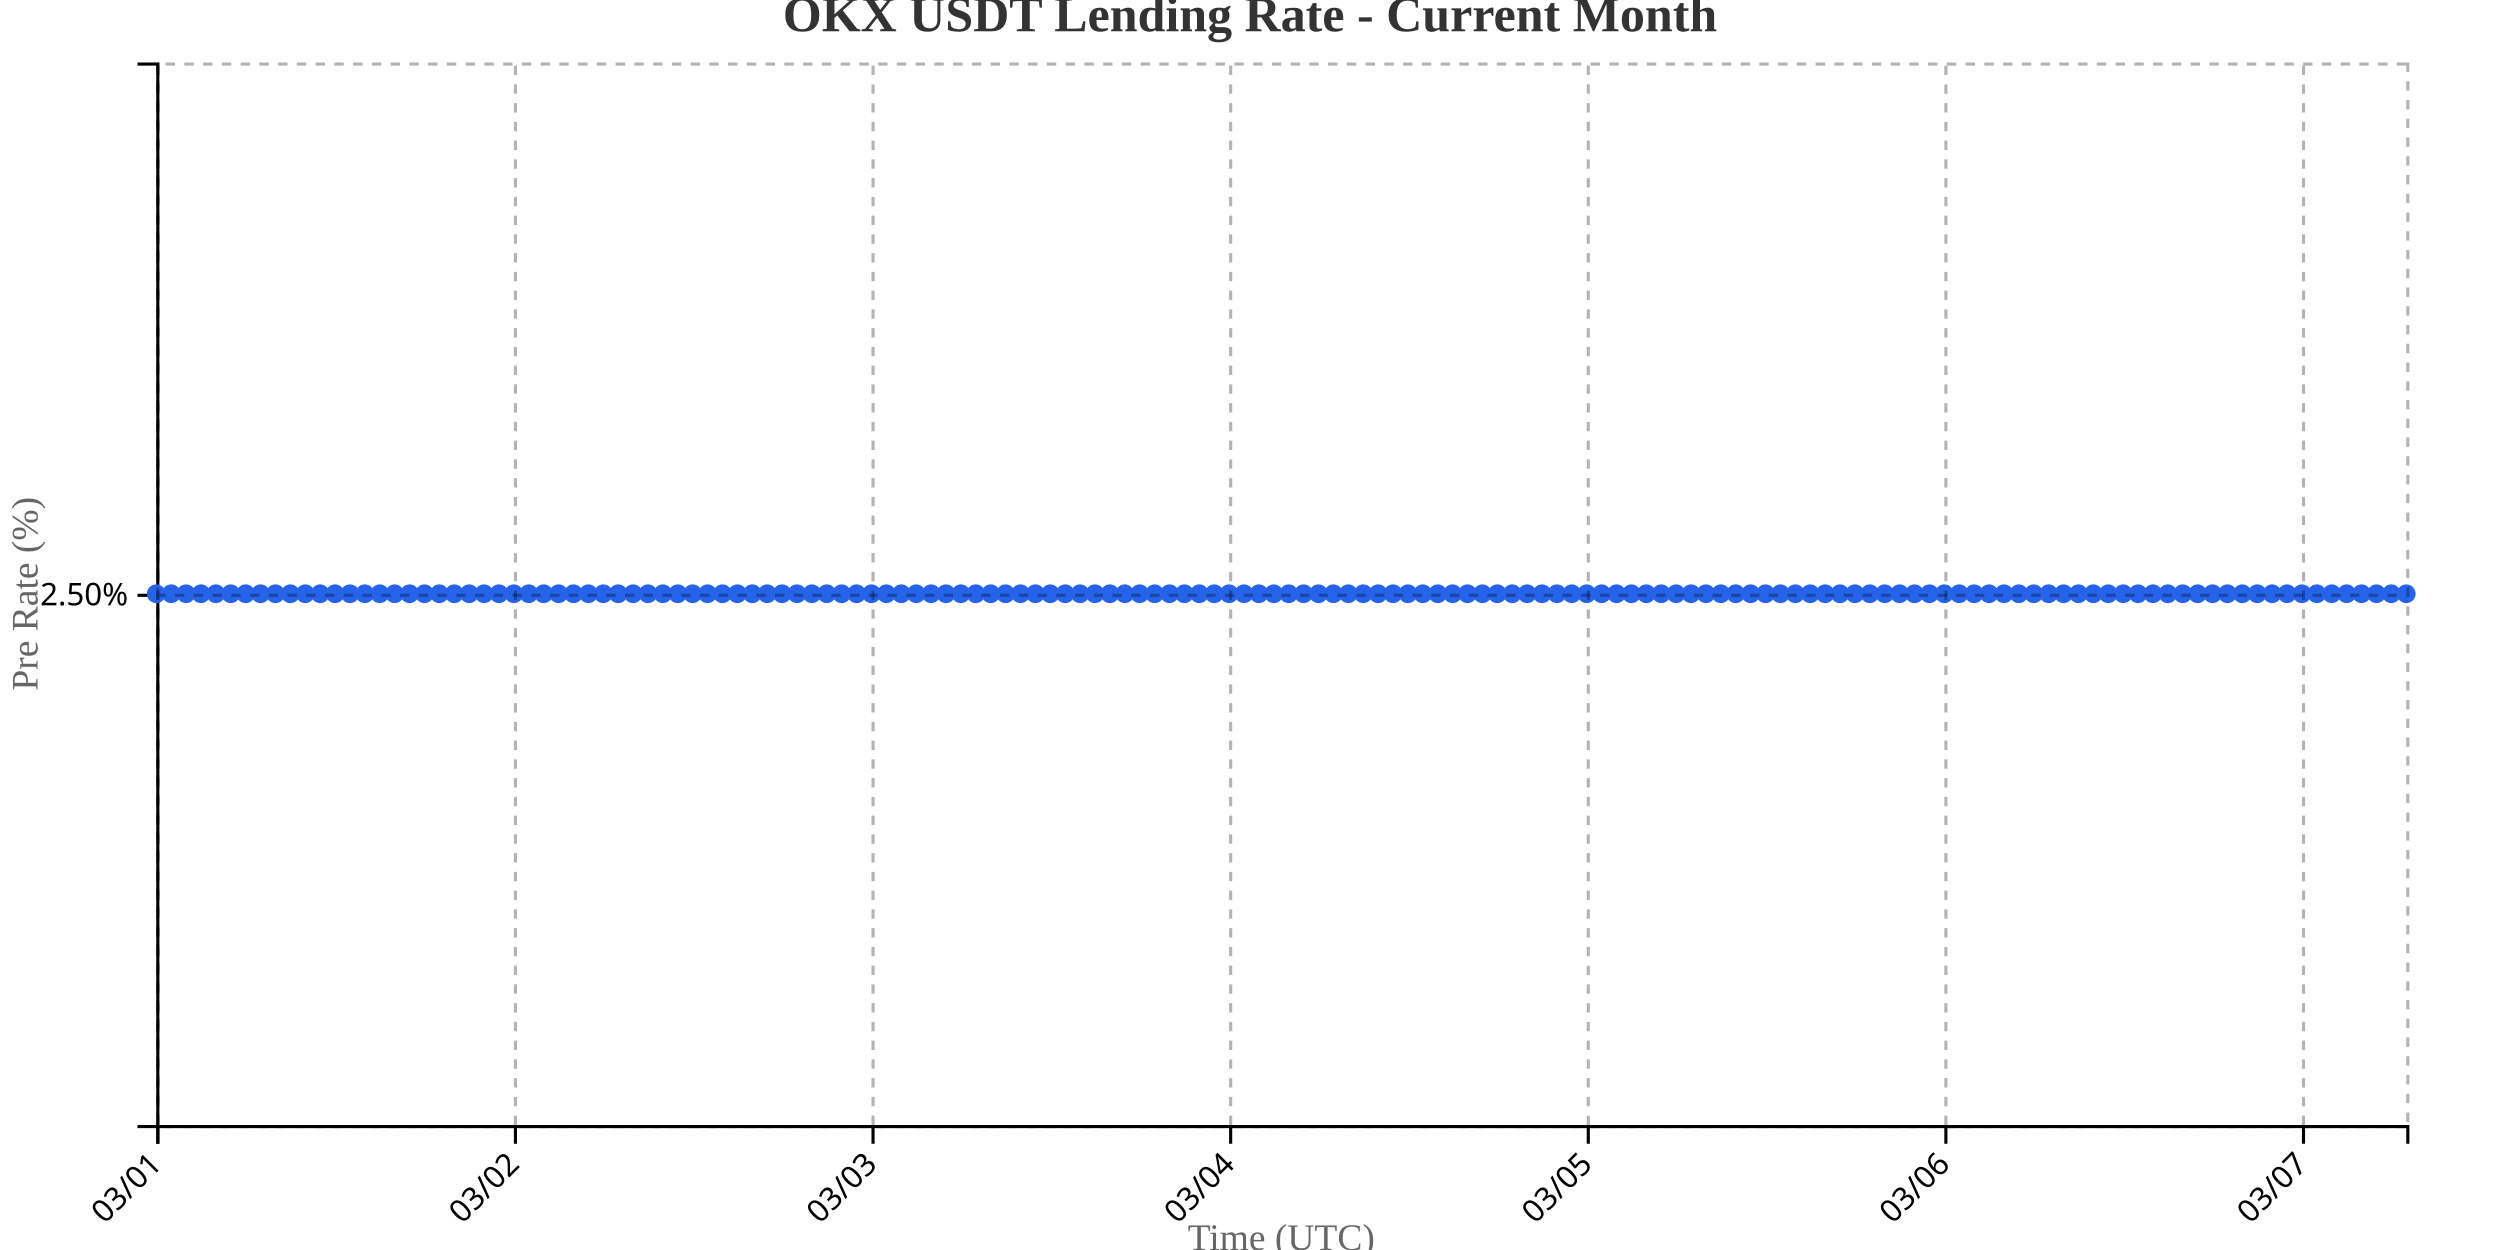
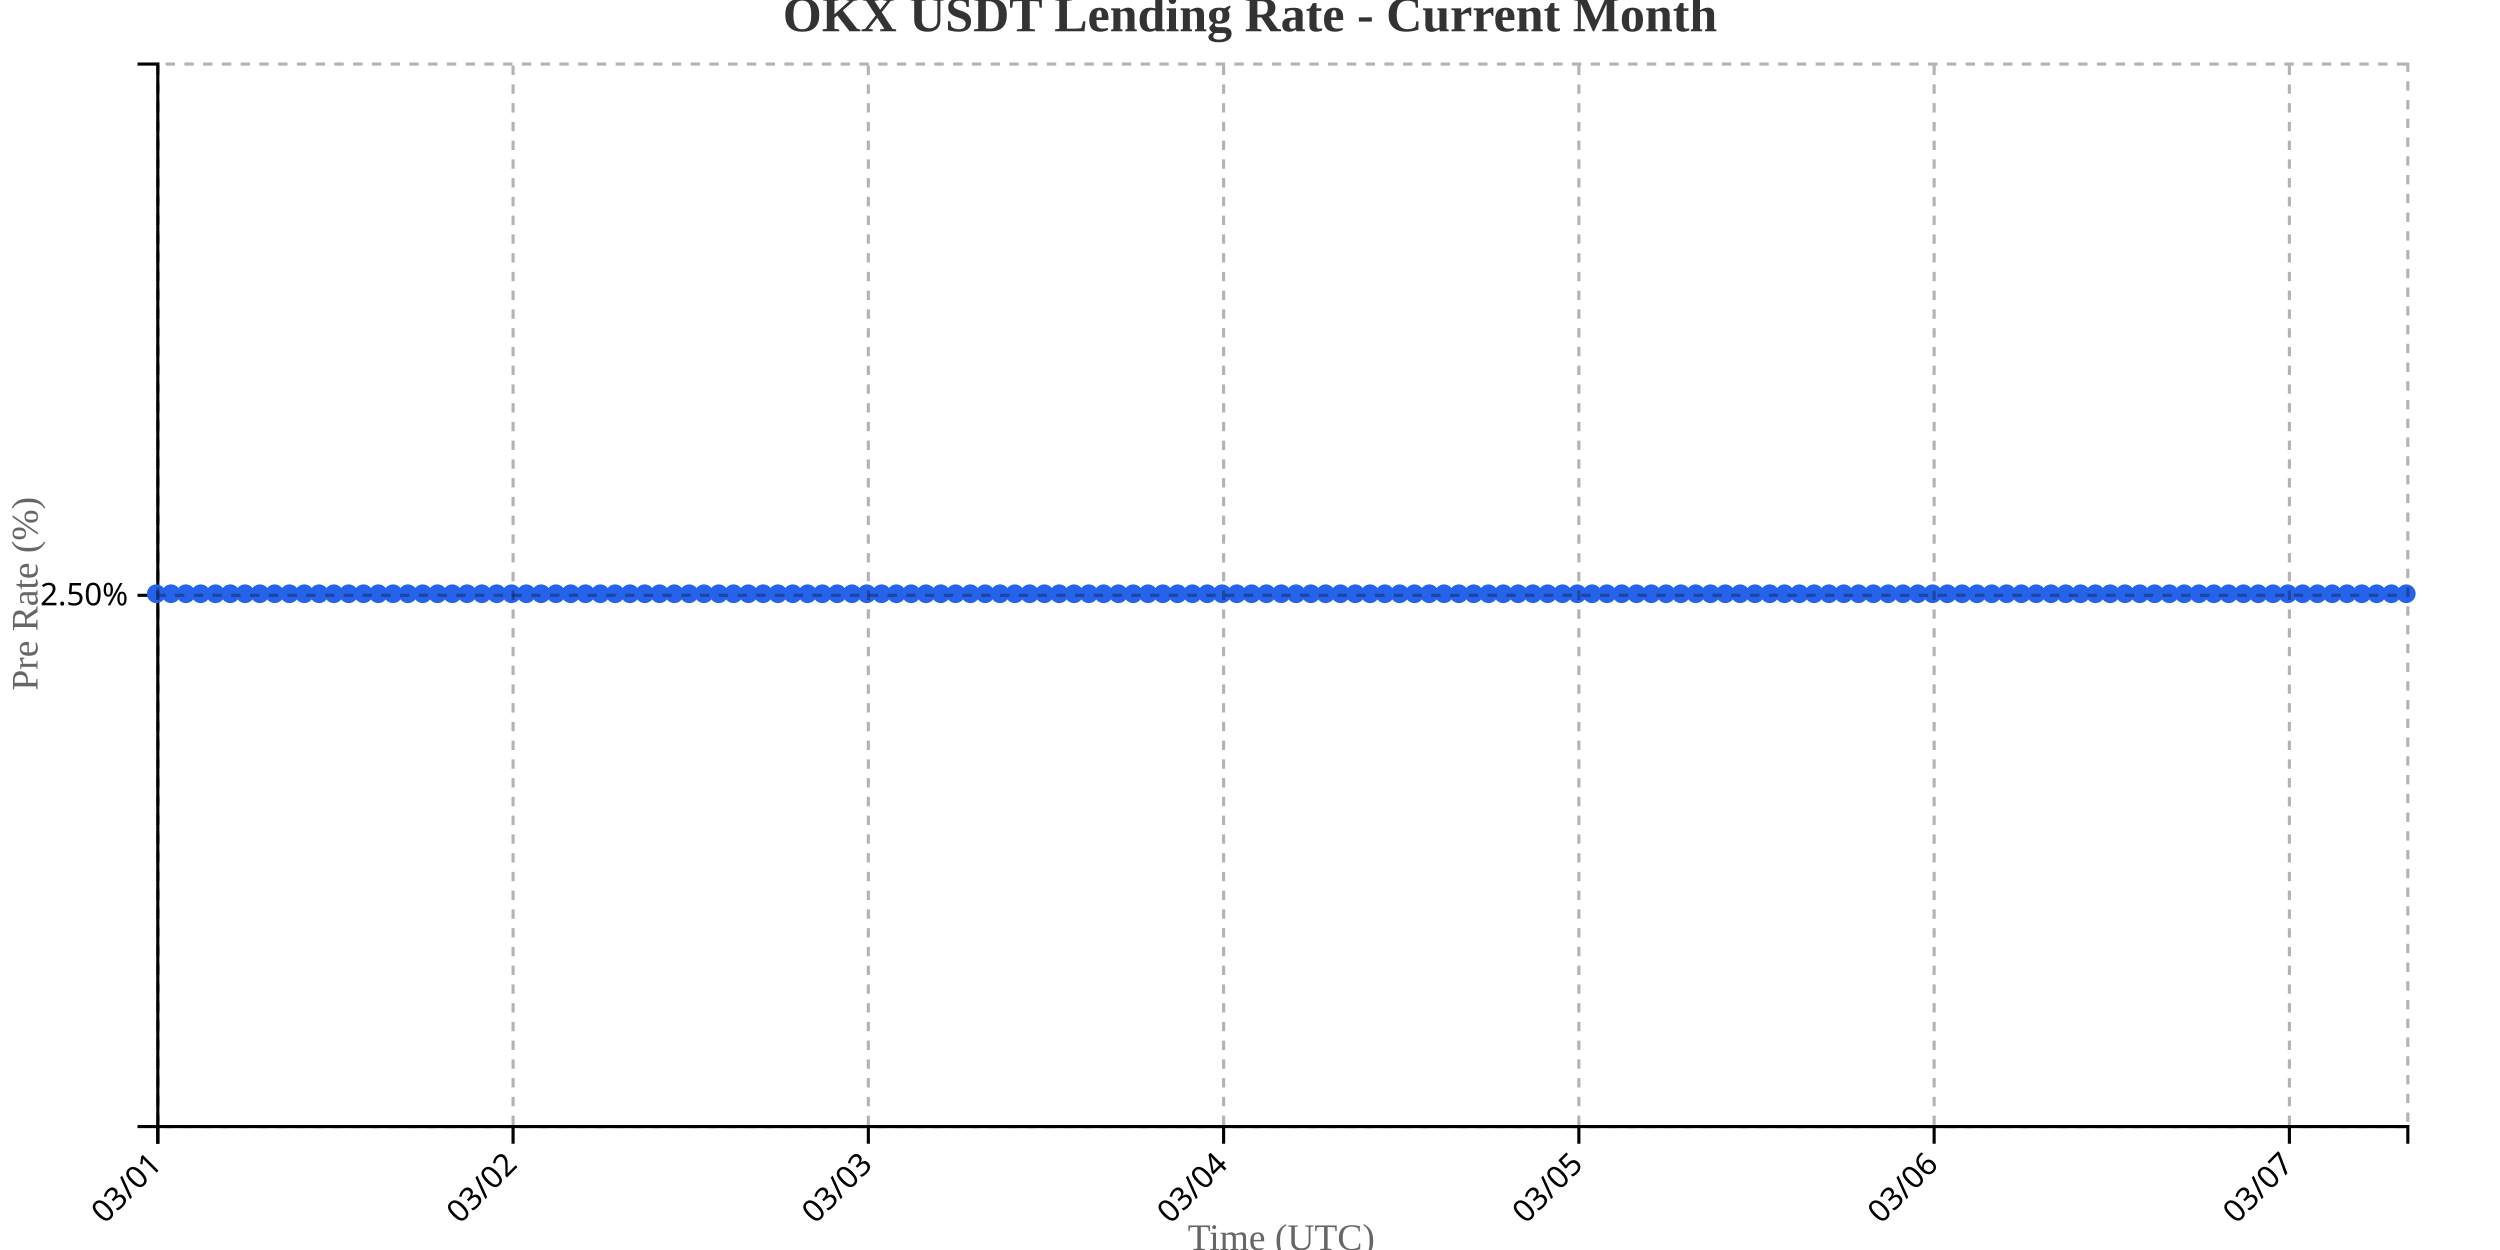
<svg xmlns="http://www.w3.org/2000/svg" width="800" height="400">
  <g transform="translate(50,20)">
    <g transform="translate(0,340)" fill="none" font-size="10" font-family="sans-serif" text-anchor="middle">
      <path class="domain" stroke="currentColor" d="M0.5,6V0.5H720.5V6" />
      <g class="tick" opacity="1" transform="translate(0.5,0)">
        <line stroke="currentColor" y2="6" />
        <text fill="currentColor" y="9" dy=".15em" style="text-anchor: end;" dx="-.8em" transform="rotate(-45)">03/01</text>
      </g>
-       <g class="tick" opacity="1" transform="translate(114.9371,0)">
+       <g class="tick" opacity="1" transform="translate(114.1842,0)">
        <line stroke="currentColor" y2="6" />
        <text fill="currentColor" y="9" dy=".15em" style="text-anchor: end;" dx="-.8em" transform="rotate(-45)">03/02</text>
      </g>
-       <g class="tick" opacity="1" transform="translate(229.3742,0)">
+       <g class="tick" opacity="1" transform="translate(227.8684,0)">
        <line stroke="currentColor" y2="6" />
        <text fill="currentColor" y="9" dy=".15em" style="text-anchor: end;" dx="-.8em" transform="rotate(-45)">03/03</text>
      </g>
-       <g class="tick" opacity="1" transform="translate(343.8113,0)">
+       <g class="tick" opacity="1" transform="translate(341.5526,0)">
        <line stroke="currentColor" y2="6" />
        <text fill="currentColor" y="9" dy=".15em" style="text-anchor: end;" dx="-.8em" transform="rotate(-45)">03/04</text>
      </g>
-       <g class="tick" opacity="1" transform="translate(458.2483,0)">
+       <g class="tick" opacity="1" transform="translate(455.2368,0)">
        <line stroke="currentColor" y2="6" />
        <text fill="currentColor" y="9" dy=".15em" style="text-anchor: end;" dx="-.8em" transform="rotate(-45)">03/05</text>
      </g>
-       <g class="tick" opacity="1" transform="translate(572.6854,0)">
+       <g class="tick" opacity="1" transform="translate(568.9211,0)">
        <line stroke="currentColor" y2="6" />
        <text fill="currentColor" y="9" dy=".15em" style="text-anchor: end;" dx="-.8em" transform="rotate(-45)">03/06</text>
      </g>
-       <g class="tick" opacity="1" transform="translate(687.1225,0)">
+       <g class="tick" opacity="1" transform="translate(682.6053,0)">
        <line stroke="currentColor" y2="6" />
        <text fill="currentColor" y="9" dy=".15em" style="text-anchor: end;" dx="-.8em" transform="rotate(-45)">03/07</text>
      </g>
    </g>
    <g fill="none" font-size="10" font-family="sans-serif" text-anchor="end">
      <path class="domain" stroke="currentColor" d="M-6,340.5H0.5V0.5H-6" />
      <g class="tick" opacity="1" transform="translate(0,170.5)">
        <line stroke="currentColor" x2="-6" />
        <text fill="currentColor" x="-9" dy="0.32em">2.50%</text>
      </g>
    </g>
    <text transform="rotate(-90)" y="-50" x="-170" dy="1em" style="text-anchor: middle; font-size: 12px; fill: #666;">Pre Rate (%)</text>
    <text transform="translate(360, 380)" style="text-anchor: middle; font-size: 12px; fill: #666;">Time (UTC)</text>
-     <path fill="none" stroke="#2563eb" stroke-width="2" d="M0,170C1.589,170,3.179,170,4.768,170C6.358,170,7.947,170,9.536,170C11.126,170,12.715,170,14.305,170C15.894,170,17.483,170,19.073,170C20.662,170,22.252,170,23.841,170C25.43,170,27.02,170,28.609,170C30.199,170,31.788,170,33.377,170C34.967,170,36.556,170,38.146,170C39.735,170,41.325,170,42.914,170C44.503,170,46.093,170,47.682,170C49.272,170,50.861,170,52.45,170C54.04,170,55.629,170,57.219,170C58.808,170,60.397,170,61.987,170C63.576,170,65.166,170,66.755,170C68.344,170,69.934,170,71.523,170C73.113,170,74.702,170,76.291,170C77.881,170,79.47,170,81.06,170C82.649,170,84.238,170,85.828,170C87.417,170,89.007,170,90.596,170C92.185,170,93.775,170,95.364,170C96.954,170,98.543,170,100.132,170C101.722,170,103.311,170,104.901,170C106.49,170,108.079,170,109.669,170C111.258,170,112.848,170,114.437,170C116.026,170,117.616,170,119.205,170C120.795,170,122.384,170,123.974,170C125.563,170,127.152,170,128.742,170C130.331,170,131.921,170,133.51,170C135.099,170,136.689,170,138.278,170C139.868,170,141.457,170,143.046,170C144.636,170,146.225,170,147.815,170C149.404,170,150.993,170,152.583,170C154.172,170,155.762,170,157.351,170C158.94,170,160.53,170,162.119,170C163.709,170,165.298,170,166.887,170C168.477,170,170.066,170,171.656,170C173.245,170,174.834,170,176.424,170C178.013,170,179.603,170,181.192,170C182.781,170,184.371,170,185.96,170C187.55,170,189.139,170,190.728,170C192.318,170,193.907,170,195.497,170C197.086,170,198.675,170,200.265,170C201.854,170,203.444,170,205.033,170C206.623,170,208.212,170,209.801,170C211.391,170,212.98,170,214.57,170C216.159,170,217.748,170,219.338,170C220.927,170,222.517,170,224.106,170C225.695,170,227.285,170,228.874,170C230.464,170,232.053,170,233.642,170C235.232,170,236.821,170,238.411,170C240,170,241.589,170,243.179,170C244.768,170,246.358,170,247.947,170C249.536,170,251.126,170,252.715,170C254.305,170,255.894,170,257.483,170C259.073,170,260.662,170,262.252,170C263.841,170,265.43,170,267.02,170C268.609,170,270.199,170,271.788,170C273.377,170,274.967,170,276.556,170C278.146,170,279.735,170,281.325,170C282.914,170,284.503,170,286.093,170C287.682,170,289.272,170,290.861,170C292.45,170,294.04,170,295.629,170C297.219,170,298.808,170,300.397,170C301.987,170,303.576,170,305.166,170C306.755,170,308.344,170,309.934,170C311.523,170,313.113,170,314.702,170C316.291,170,317.881,170,319.47,170C321.06,170,322.649,170,324.238,170C325.828,170,327.417,170,329.007,170C330.596,170,332.185,170,333.775,170C335.364,170,336.954,170,338.543,170C340.132,170,341.722,170,343.311,170C344.901,170,346.49,170,348.079,170C349.669,170,351.258,170,352.848,170C354.437,170,356.026,170,357.616,170C359.205,170,360.795,170,362.384,170C363.974,170,365.563,170,367.152,170C368.742,170,370.331,170,371.921,170C373.51,170,375.099,170,376.689,170C378.278,170,379.868,170,381.457,170C383.046,170,384.636,170,386.225,170C387.815,170,389.404,170,390.993,170C392.583,170,394.172,170,395.762,170C397.351,170,398.94,170,400.53,170C402.119,170,403.709,170,405.298,170C406.887,170,408.477,170,410.066,170C411.656,170,413.245,170,414.834,170C416.424,170,418.013,170,419.603,170C421.192,170,422.781,170,424.371,170C425.96,170,427.55,170,429.139,170C430.728,170,432.318,170,433.907,170C435.497,170,437.086,170,438.675,170C440.265,170,441.854,170,443.444,170C445.033,170,446.623,170,448.212,170C449.801,170,451.391,170,452.98,170C454.57,170,456.159,170,457.748,170C459.338,170,460.927,170,462.517,170C464.106,170,465.695,170,467.285,170C468.874,170,470.464,170,472.053,170C473.642,170,475.232,170,476.821,170C478.411,170,480,170,481.589,170C483.179,170,484.768,170,486.358,170C487.947,170,489.536,170,491.126,170C492.715,170,494.305,170,495.894,170C497.483,170,499.073,170,500.662,170C502.252,170,503.841,170,505.43,170C507.02,170,508.609,170,510.199,170C511.788,170,513.377,170,514.967,170C516.556,170,518.146,170,519.735,170C521.325,170,522.914,170,524.503,170C526.093,170,527.682,170,529.272,170C530.861,170,532.45,170,534.04,170C535.629,170,537.219,170,538.808,170C540.397,170,541.987,170,543.576,170C545.166,170,546.755,170,548.344,170C549.934,170,551.523,170,553.113,170C554.702,170,556.291,170,557.881,170C559.47,170,561.06,170,562.649,170C564.238,170,565.828,170,567.417,170C569.007,170,570.596,170,572.185,170C573.775,170,575.364,170,576.954,170C578.543,170,580.132,170,581.722,170C583.311,170,584.901,170,586.49,170C588.079,170,589.669,170,591.258,170C592.848,170,594.437,170,596.026,170C597.616,170,599.205,170,600.795,170C602.384,170,603.974,170,605.563,170C607.152,170,608.742,170,610.331,170C611.921,170,613.51,170,615.099,170C616.689,170,618.278,170,619.868,170C621.457,170,623.046,170,624.636,170C626.225,170,627.815,170,629.404,170C630.993,170,632.583,170,634.172,170C635.762,170,637.351,170,638.94,170C640.53,170,642.119,170,643.709,170C645.298,170,646.887,170,648.477,170C650.066,170,651.656,170,653.245,170C654.834,170,656.424,170,658.013,170C659.603,170,661.192,170,662.781,170C664.371,170,665.96,170,667.55,170C669.139,170,670.728,170,672.318,170C673.907,170,675.497,170,677.086,170C678.675,170,680.265,170,681.854,170C683.444,170,685.033,170,686.623,170C688.212,170,689.801,170,691.391,170C692.98,170,694.57,170,696.159,170C697.748,170,699.338,170,700.927,170C702.517,170,704.106,170,705.695,170C707.285,170,708.874,170,710.464,170C712.053,170,713.642,170,715.232,170C716.821,170,718.411,170,720,170" />
+     <path fill="none" stroke="#2563eb" stroke-width="2" d="M0,170C1.579,170,3.158,170,4.737,170C6.316,170,7.895,170,9.474,170C11.053,170,12.632,170,14.211,170C15.789,170,17.368,170,18.947,170C20.526,170,22.105,170,23.684,170C25.263,170,26.842,170,28.421,170C30,170,31.579,170,33.158,170C34.737,170,36.316,170,37.895,170C39.474,170,41.053,170,42.632,170C44.211,170,45.789,170,47.368,170C48.947,170,50.526,170,52.105,170C53.684,170,55.263,170,56.842,170C58.421,170,60,170,61.579,170C63.158,170,64.737,170,66.316,170C67.895,170,69.474,170,71.053,170C72.632,170,74.211,170,75.789,170C77.368,170,78.947,170,80.526,170C82.105,170,83.684,170,85.263,170C86.842,170,88.421,170,90,170C91.579,170,93.158,170,94.737,170C96.316,170,97.895,170,99.474,170C101.053,170,102.632,170,104.211,170C105.789,170,107.368,170,108.947,170C110.526,170,112.105,170,113.684,170C115.263,170,116.842,170,118.421,170C120,170,121.579,170,123.158,170C124.737,170,126.316,170,127.895,170C129.474,170,131.053,170,132.632,170C134.211,170,135.789,170,137.368,170C138.947,170,140.526,170,142.105,170C143.684,170,145.263,170,146.842,170C148.421,170,150,170,151.579,170C153.158,170,154.737,170,156.316,170C157.895,170,159.474,170,161.053,170C162.632,170,164.211,170,165.789,170C167.368,170,168.947,170,170.526,170C172.105,170,173.684,170,175.263,170C176.842,170,178.421,170,180,170C181.579,170,183.158,170,184.737,170C186.316,170,187.895,170,189.474,170C191.053,170,192.632,170,194.211,170C195.789,170,197.368,170,198.947,170C200.526,170,202.105,170,203.684,170C205.263,170,206.842,170,208.421,170C210,170,211.579,170,213.158,170C214.737,170,216.316,170,217.895,170C219.474,170,221.053,170,222.632,170C224.211,170,225.789,170,227.368,170C228.947,170,230.526,170,232.105,170C233.684,170,235.263,170,236.842,170C238.421,170,240,170,241.579,170C243.158,170,244.737,170,246.316,170C247.895,170,249.474,170,251.053,170C252.632,170,254.211,170,255.789,170C257.368,170,258.947,170,260.526,170C262.105,170,263.684,170,265.263,170C266.842,170,268.421,170,270,170C271.579,170,273.158,170,274.737,170C276.316,170,277.895,170,279.474,170C281.053,170,282.632,170,284.211,170C285.789,170,287.368,170,288.947,170C290.526,170,292.105,170,293.684,170C295.263,170,296.842,170,298.421,170C300,170,301.579,170,303.158,170C304.737,170,306.316,170,307.895,170C309.474,170,311.053,170,312.632,170C314.211,170,315.789,170,317.368,170C318.947,170,320.526,170,322.105,170C323.684,170,325.263,170,326.842,170C328.421,170,330,170,331.579,170C333.158,170,334.737,170,336.316,170C337.895,170,339.474,170,341.053,170C342.632,170,344.211,170,345.789,170C347.368,170,348.947,170,350.526,170C352.105,170,353.684,170,355.263,170C356.842,170,358.421,170,360,170C361.579,170,363.158,170,364.737,170C366.316,170,367.895,170,369.474,170C371.053,170,372.632,170,374.211,170C375.789,170,377.368,170,378.947,170C380.526,170,382.105,170,383.684,170C385.263,170,386.842,170,388.421,170C390,170,391.579,170,393.158,170C394.737,170,396.316,170,397.895,170C399.474,170,401.053,170,402.632,170C404.211,170,405.789,170,407.368,170C408.947,170,410.526,170,412.105,170C413.684,170,415.263,170,416.842,170C418.421,170,420,170,421.579,170C423.158,170,424.737,170,426.316,170C427.895,170,429.474,170,431.053,170C432.632,170,434.211,170,435.789,170C437.368,170,438.947,170,440.526,170C442.105,170,443.684,170,445.263,170C446.842,170,448.421,170,450,170C451.579,170,453.158,170,454.737,170C456.316,170,457.895,170,459.474,170C461.053,170,462.632,170,464.211,170C465.789,170,467.368,170,468.947,170C470.526,170,472.105,170,473.684,170C475.263,170,476.842,170,478.421,170C480,170,481.579,170,483.158,170C484.737,170,486.316,170,487.895,170C489.474,170,491.053,170,492.632,170C494.211,170,495.789,170,497.368,170C498.947,170,500.526,170,502.105,170C503.684,170,505.263,170,506.842,170C508.421,170,510,170,511.579,170C513.158,170,514.737,170,516.316,170C517.895,170,519.474,170,521.053,170C522.632,170,524.211,170,525.789,170C527.368,170,528.947,170,530.526,170C532.105,170,533.684,170,535.263,170C536.842,170,538.421,170,540,170C541.579,170,543.158,170,544.737,170C546.316,170,547.895,170,549.474,170C551.053,170,552.632,170,554.211,170C555.789,170,557.368,170,558.947,170C560.526,170,562.105,170,563.684,170C565.263,170,566.842,170,568.421,170C570,170,571.579,170,573.158,170C574.737,170,576.316,170,577.895,170C579.474,170,581.053,170,582.632,170C584.211,170,585.789,170,587.368,170C588.947,170,590.526,170,592.105,170C593.684,170,595.263,170,596.842,170C598.421,170,600,170,601.579,170C603.158,170,604.737,170,606.316,170C607.895,170,609.474,170,611.053,170C612.632,170,614.211,170,615.789,170C617.368,170,618.947,170,620.526,170C622.105,170,623.684,170,625.263,170C626.842,170,628.421,170,630,170C631.579,170,633.158,170,634.737,170C636.316,170,637.895,170,639.474,170C641.053,170,642.632,170,644.211,170C645.789,170,647.368,170,648.947,170C650.526,170,652.105,170,653.684,170C655.263,170,656.842,170,658.421,170C660,170,661.579,170,663.158,170C664.737,170,666.316,170,667.895,170C669.474,170,671.053,170,672.632,170C674.211,170,675.789,170,677.368,170C678.947,170,680.526,170,682.105,170C683.684,170,685.263,170,686.842,170C688.421,170,690,170,691.579,170C693.158,170,694.737,170,696.316,170C697.895,170,699.474,170,701.053,170C702.632,170,704.211,170,705.789,170C707.368,170,708.947,170,710.526,170C712.105,170,713.684,170,715.263,170C716.842,170,718.421,170,720,170" />
    <circle class="dot" cx="0" cy="170" r="3" fill="#2563eb" />
-     <circle class="dot" cx="4.768" cy="170" r="3" fill="#2563eb" />
-     <circle class="dot" cx="9.536" cy="170" r="3" fill="#2563eb" />
-     <circle class="dot" cx="14.305" cy="170" r="3" fill="#2563eb" />
-     <circle class="dot" cx="19.073" cy="170" r="3" fill="#2563eb" />
-     <circle class="dot" cx="23.841" cy="170" r="3" fill="#2563eb" />
-     <circle class="dot" cx="28.609" cy="170" r="3" fill="#2563eb" />
-     <circle class="dot" cx="33.377" cy="170" r="3" fill="#2563eb" />
-     <circle class="dot" cx="38.146" cy="170" r="3" fill="#2563eb" />
-     <circle class="dot" cx="42.914" cy="170" r="3" fill="#2563eb" />
-     <circle class="dot" cx="47.682" cy="170" r="3" fill="#2563eb" />
-     <circle class="dot" cx="52.45" cy="170" r="3" fill="#2563eb" />
-     <circle class="dot" cx="57.219" cy="170" r="3" fill="#2563eb" />
-     <circle class="dot" cx="61.987" cy="170" r="3" fill="#2563eb" />
-     <circle class="dot" cx="66.755" cy="170" r="3" fill="#2563eb" />
-     <circle class="dot" cx="71.523" cy="170" r="3" fill="#2563eb" />
-     <circle class="dot" cx="76.291" cy="170" r="3" fill="#2563eb" />
-     <circle class="dot" cx="81.06" cy="170" r="3" fill="#2563eb" />
-     <circle class="dot" cx="85.828" cy="170" r="3" fill="#2563eb" />
-     <circle class="dot" cx="90.596" cy="170" r="3" fill="#2563eb" />
-     <circle class="dot" cx="95.364" cy="170" r="3" fill="#2563eb" />
-     <circle class="dot" cx="100.132" cy="170" r="3" fill="#2563eb" />
-     <circle class="dot" cx="104.901" cy="170" r="3" fill="#2563eb" />
-     <circle class="dot" cx="109.669" cy="170" r="3" fill="#2563eb" />
-     <circle class="dot" cx="114.437" cy="170" r="3" fill="#2563eb" />
-     <circle class="dot" cx="119.205" cy="170" r="3" fill="#2563eb" />
-     <circle class="dot" cx="123.974" cy="170" r="3" fill="#2563eb" />
-     <circle class="dot" cx="128.742" cy="170" r="3" fill="#2563eb" />
-     <circle class="dot" cx="133.51" cy="170" r="3" fill="#2563eb" />
-     <circle class="dot" cx="138.278" cy="170" r="3" fill="#2563eb" />
-     <circle class="dot" cx="143.046" cy="170" r="3" fill="#2563eb" />
-     <circle class="dot" cx="147.815" cy="170" r="3" fill="#2563eb" />
-     <circle class="dot" cx="152.583" cy="170" r="3" fill="#2563eb" />
-     <circle class="dot" cx="157.351" cy="170" r="3" fill="#2563eb" />
-     <circle class="dot" cx="162.119" cy="170" r="3" fill="#2563eb" />
-     <circle class="dot" cx="166.887" cy="170" r="3" fill="#2563eb" />
-     <circle class="dot" cx="171.656" cy="170" r="3" fill="#2563eb" />
-     <circle class="dot" cx="176.424" cy="170" r="3" fill="#2563eb" />
-     <circle class="dot" cx="181.192" cy="170" r="3" fill="#2563eb" />
-     <circle class="dot" cx="185.96" cy="170" r="3" fill="#2563eb" />
-     <circle class="dot" cx="190.728" cy="170" r="3" fill="#2563eb" />
-     <circle class="dot" cx="195.497" cy="170" r="3" fill="#2563eb" />
-     <circle class="dot" cx="200.265" cy="170" r="3" fill="#2563eb" />
-     <circle class="dot" cx="205.033" cy="170" r="3" fill="#2563eb" />
-     <circle class="dot" cx="209.801" cy="170" r="3" fill="#2563eb" />
-     <circle class="dot" cx="214.57" cy="170" r="3" fill="#2563eb" />
-     <circle class="dot" cx="219.338" cy="170" r="3" fill="#2563eb" />
-     <circle class="dot" cx="224.106" cy="170" r="3" fill="#2563eb" />
-     <circle class="dot" cx="228.874" cy="170" r="3" fill="#2563eb" />
-     <circle class="dot" cx="233.642" cy="170" r="3" fill="#2563eb" />
-     <circle class="dot" cx="238.411" cy="170" r="3" fill="#2563eb" />
-     <circle class="dot" cx="243.179" cy="170" r="3" fill="#2563eb" />
-     <circle class="dot" cx="247.947" cy="170" r="3" fill="#2563eb" />
-     <circle class="dot" cx="252.715" cy="170" r="3" fill="#2563eb" />
-     <circle class="dot" cx="257.483" cy="170" r="3" fill="#2563eb" />
-     <circle class="dot" cx="262.252" cy="170" r="3" fill="#2563eb" />
-     <circle class="dot" cx="267.02" cy="170" r="3" fill="#2563eb" />
-     <circle class="dot" cx="271.788" cy="170" r="3" fill="#2563eb" />
-     <circle class="dot" cx="276.556" cy="170" r="3" fill="#2563eb" />
-     <circle class="dot" cx="281.325" cy="170" r="3" fill="#2563eb" />
-     <circle class="dot" cx="286.093" cy="170" r="3" fill="#2563eb" />
-     <circle class="dot" cx="290.861" cy="170" r="3" fill="#2563eb" />
-     <circle class="dot" cx="295.629" cy="170" r="3" fill="#2563eb" />
-     <circle class="dot" cx="300.397" cy="170" r="3" fill="#2563eb" />
-     <circle class="dot" cx="305.166" cy="170" r="3" fill="#2563eb" />
-     <circle class="dot" cx="309.934" cy="170" r="3" fill="#2563eb" />
-     <circle class="dot" cx="314.702" cy="170" r="3" fill="#2563eb" />
-     <circle class="dot" cx="319.47" cy="170" r="3" fill="#2563eb" />
-     <circle class="dot" cx="324.238" cy="170" r="3" fill="#2563eb" />
-     <circle class="dot" cx="329.007" cy="170" r="3" fill="#2563eb" />
-     <circle class="dot" cx="333.775" cy="170" r="3" fill="#2563eb" />
-     <circle class="dot" cx="338.543" cy="170" r="3" fill="#2563eb" />
-     <circle class="dot" cx="343.311" cy="170" r="3" fill="#2563eb" />
-     <circle class="dot" cx="348.079" cy="170" r="3" fill="#2563eb" />
-     <circle class="dot" cx="352.848" cy="170" r="3" fill="#2563eb" />
-     <circle class="dot" cx="357.616" cy="170" r="3" fill="#2563eb" />
-     <circle class="dot" cx="362.384" cy="170" r="3" fill="#2563eb" />
-     <circle class="dot" cx="367.152" cy="170" r="3" fill="#2563eb" />
-     <circle class="dot" cx="371.921" cy="170" r="3" fill="#2563eb" />
-     <circle class="dot" cx="376.689" cy="170" r="3" fill="#2563eb" />
-     <circle class="dot" cx="381.457" cy="170" r="3" fill="#2563eb" />
-     <circle class="dot" cx="386.225" cy="170" r="3" fill="#2563eb" />
-     <circle class="dot" cx="390.993" cy="170" r="3" fill="#2563eb" />
-     <circle class="dot" cx="395.762" cy="170" r="3" fill="#2563eb" />
-     <circle class="dot" cx="400.53" cy="170" r="3" fill="#2563eb" />
-     <circle class="dot" cx="405.298" cy="170" r="3" fill="#2563eb" />
-     <circle class="dot" cx="410.066" cy="170" r="3" fill="#2563eb" />
-     <circle class="dot" cx="414.834" cy="170" r="3" fill="#2563eb" />
-     <circle class="dot" cx="419.603" cy="170" r="3" fill="#2563eb" />
-     <circle class="dot" cx="424.371" cy="170" r="3" fill="#2563eb" />
-     <circle class="dot" cx="429.139" cy="170" r="3" fill="#2563eb" />
-     <circle class="dot" cx="433.907" cy="170" r="3" fill="#2563eb" />
-     <circle class="dot" cx="438.675" cy="170" r="3" fill="#2563eb" />
-     <circle class="dot" cx="443.444" cy="170" r="3" fill="#2563eb" />
-     <circle class="dot" cx="448.212" cy="170" r="3" fill="#2563eb" />
-     <circle class="dot" cx="452.98" cy="170" r="3" fill="#2563eb" />
-     <circle class="dot" cx="457.748" cy="170" r="3" fill="#2563eb" />
-     <circle class="dot" cx="462.517" cy="170" r="3" fill="#2563eb" />
-     <circle class="dot" cx="467.285" cy="170" r="3" fill="#2563eb" />
-     <circle class="dot" cx="472.053" cy="170" r="3" fill="#2563eb" />
-     <circle class="dot" cx="476.821" cy="170" r="3" fill="#2563eb" />
-     <circle class="dot" cx="481.589" cy="170" r="3" fill="#2563eb" />
-     <circle class="dot" cx="486.358" cy="170" r="3" fill="#2563eb" />
-     <circle class="dot" cx="491.126" cy="170" r="3" fill="#2563eb" />
-     <circle class="dot" cx="495.894" cy="170" r="3" fill="#2563eb" />
-     <circle class="dot" cx="500.662" cy="170" r="3" fill="#2563eb" />
-     <circle class="dot" cx="505.43" cy="170" r="3" fill="#2563eb" />
-     <circle class="dot" cx="510.199" cy="170" r="3" fill="#2563eb" />
-     <circle class="dot" cx="514.967" cy="170" r="3" fill="#2563eb" />
-     <circle class="dot" cx="519.735" cy="170" r="3" fill="#2563eb" />
-     <circle class="dot" cx="524.503" cy="170" r="3" fill="#2563eb" />
-     <circle class="dot" cx="529.272" cy="170" r="3" fill="#2563eb" />
-     <circle class="dot" cx="534.04" cy="170" r="3" fill="#2563eb" />
-     <circle class="dot" cx="538.808" cy="170" r="3" fill="#2563eb" />
-     <circle class="dot" cx="543.576" cy="170" r="3" fill="#2563eb" />
-     <circle class="dot" cx="548.344" cy="170" r="3" fill="#2563eb" />
-     <circle class="dot" cx="553.113" cy="170" r="3" fill="#2563eb" />
-     <circle class="dot" cx="557.881" cy="170" r="3" fill="#2563eb" />
-     <circle class="dot" cx="562.649" cy="170" r="3" fill="#2563eb" />
-     <circle class="dot" cx="567.417" cy="170" r="3" fill="#2563eb" />
-     <circle class="dot" cx="572.185" cy="170" r="3" fill="#2563eb" />
-     <circle class="dot" cx="576.954" cy="170" r="3" fill="#2563eb" />
-     <circle class="dot" cx="581.722" cy="170" r="3" fill="#2563eb" />
-     <circle class="dot" cx="586.49" cy="170" r="3" fill="#2563eb" />
-     <circle class="dot" cx="591.258" cy="170" r="3" fill="#2563eb" />
-     <circle class="dot" cx="596.026" cy="170" r="3" fill="#2563eb" />
-     <circle class="dot" cx="600.795" cy="170" r="3" fill="#2563eb" />
-     <circle class="dot" cx="605.563" cy="170" r="3" fill="#2563eb" />
-     <circle class="dot" cx="610.331" cy="170" r="3" fill="#2563eb" />
-     <circle class="dot" cx="615.099" cy="170" r="3" fill="#2563eb" />
-     <circle class="dot" cx="619.868" cy="170" r="3" fill="#2563eb" />
-     <circle class="dot" cx="624.636" cy="170" r="3" fill="#2563eb" />
-     <circle class="dot" cx="629.404" cy="170" r="3" fill="#2563eb" />
-     <circle class="dot" cx="634.172" cy="170" r="3" fill="#2563eb" />
-     <circle class="dot" cx="638.94" cy="170" r="3" fill="#2563eb" />
-     <circle class="dot" cx="643.709" cy="170" r="3" fill="#2563eb" />
-     <circle class="dot" cx="648.477" cy="170" r="3" fill="#2563eb" />
-     <circle class="dot" cx="653.245" cy="170" r="3" fill="#2563eb" />
-     <circle class="dot" cx="658.013" cy="170" r="3" fill="#2563eb" />
-     <circle class="dot" cx="662.781" cy="170" r="3" fill="#2563eb" />
-     <circle class="dot" cx="667.55" cy="170" r="3" fill="#2563eb" />
-     <circle class="dot" cx="672.318" cy="170" r="3" fill="#2563eb" />
-     <circle class="dot" cx="677.086" cy="170" r="3" fill="#2563eb" />
-     <circle class="dot" cx="681.854" cy="170" r="3" fill="#2563eb" />
-     <circle class="dot" cx="686.623" cy="170" r="3" fill="#2563eb" />
-     <circle class="dot" cx="691.391" cy="170" r="3" fill="#2563eb" />
-     <circle class="dot" cx="696.159" cy="170" r="3" fill="#2563eb" />
-     <circle class="dot" cx="700.927" cy="170" r="3" fill="#2563eb" />
-     <circle class="dot" cx="705.695" cy="170" r="3" fill="#2563eb" />
-     <circle class="dot" cx="710.464" cy="170" r="3" fill="#2563eb" />
-     <circle class="dot" cx="715.232" cy="170" r="3" fill="#2563eb" />
+     <circle class="dot" cx="4.737" cy="170" r="3" fill="#2563eb" />
+     <circle class="dot" cx="9.474" cy="170" r="3" fill="#2563eb" />
+     <circle class="dot" cx="14.211" cy="170" r="3" fill="#2563eb" />
+     <circle class="dot" cx="18.947" cy="170" r="3" fill="#2563eb" />
+     <circle class="dot" cx="23.684" cy="170" r="3" fill="#2563eb" />
+     <circle class="dot" cx="28.421" cy="170" r="3" fill="#2563eb" />
+     <circle class="dot" cx="33.158" cy="170" r="3" fill="#2563eb" />
+     <circle class="dot" cx="37.895" cy="170" r="3" fill="#2563eb" />
+     <circle class="dot" cx="42.632" cy="170" r="3" fill="#2563eb" />
+     <circle class="dot" cx="47.368" cy="170" r="3" fill="#2563eb" />
+     <circle class="dot" cx="52.105" cy="170" r="3" fill="#2563eb" />
+     <circle class="dot" cx="56.842" cy="170" r="3" fill="#2563eb" />
+     <circle class="dot" cx="61.579" cy="170" r="3" fill="#2563eb" />
+     <circle class="dot" cx="66.316" cy="170" r="3" fill="#2563eb" />
+     <circle class="dot" cx="71.053" cy="170" r="3" fill="#2563eb" />
+     <circle class="dot" cx="75.789" cy="170" r="3" fill="#2563eb" />
+     <circle class="dot" cx="80.526" cy="170" r="3" fill="#2563eb" />
+     <circle class="dot" cx="85.263" cy="170" r="3" fill="#2563eb" />
+     <circle class="dot" cx="90" cy="170" r="3" fill="#2563eb" />
+     <circle class="dot" cx="94.737" cy="170" r="3" fill="#2563eb" />
+     <circle class="dot" cx="99.474" cy="170" r="3" fill="#2563eb" />
+     <circle class="dot" cx="104.211" cy="170" r="3" fill="#2563eb" />
+     <circle class="dot" cx="108.947" cy="170" r="3" fill="#2563eb" />
+     <circle class="dot" cx="113.684" cy="170" r="3" fill="#2563eb" />
+     <circle class="dot" cx="118.421" cy="170" r="3" fill="#2563eb" />
+     <circle class="dot" cx="123.158" cy="170" r="3" fill="#2563eb" />
+     <circle class="dot" cx="127.895" cy="170" r="3" fill="#2563eb" />
+     <circle class="dot" cx="132.632" cy="170" r="3" fill="#2563eb" />
+     <circle class="dot" cx="137.368" cy="170" r="3" fill="#2563eb" />
+     <circle class="dot" cx="142.105" cy="170" r="3" fill="#2563eb" />
+     <circle class="dot" cx="146.842" cy="170" r="3" fill="#2563eb" />
+     <circle class="dot" cx="151.579" cy="170" r="3" fill="#2563eb" />
+     <circle class="dot" cx="156.316" cy="170" r="3" fill="#2563eb" />
+     <circle class="dot" cx="161.053" cy="170" r="3" fill="#2563eb" />
+     <circle class="dot" cx="165.789" cy="170" r="3" fill="#2563eb" />
+     <circle class="dot" cx="170.526" cy="170" r="3" fill="#2563eb" />
+     <circle class="dot" cx="175.263" cy="170" r="3" fill="#2563eb" />
+     <circle class="dot" cx="180" cy="170" r="3" fill="#2563eb" />
+     <circle class="dot" cx="184.737" cy="170" r="3" fill="#2563eb" />
+     <circle class="dot" cx="189.474" cy="170" r="3" fill="#2563eb" />
+     <circle class="dot" cx="194.211" cy="170" r="3" fill="#2563eb" />
+     <circle class="dot" cx="198.947" cy="170" r="3" fill="#2563eb" />
+     <circle class="dot" cx="203.684" cy="170" r="3" fill="#2563eb" />
+     <circle class="dot" cx="208.421" cy="170" r="3" fill="#2563eb" />
+     <circle class="dot" cx="213.158" cy="170" r="3" fill="#2563eb" />
+     <circle class="dot" cx="217.895" cy="170" r="3" fill="#2563eb" />
+     <circle class="dot" cx="222.632" cy="170" r="3" fill="#2563eb" />
+     <circle class="dot" cx="227.368" cy="170" r="3" fill="#2563eb" />
+     <circle class="dot" cx="232.105" cy="170" r="3" fill="#2563eb" />
+     <circle class="dot" cx="236.842" cy="170" r="3" fill="#2563eb" />
+     <circle class="dot" cx="241.579" cy="170" r="3" fill="#2563eb" />
+     <circle class="dot" cx="246.316" cy="170" r="3" fill="#2563eb" />
+     <circle class="dot" cx="251.053" cy="170" r="3" fill="#2563eb" />
+     <circle class="dot" cx="255.789" cy="170" r="3" fill="#2563eb" />
+     <circle class="dot" cx="260.526" cy="170" r="3" fill="#2563eb" />
+     <circle class="dot" cx="265.263" cy="170" r="3" fill="#2563eb" />
+     <circle class="dot" cx="270" cy="170" r="3" fill="#2563eb" />
+     <circle class="dot" cx="274.737" cy="170" r="3" fill="#2563eb" />
+     <circle class="dot" cx="279.474" cy="170" r="3" fill="#2563eb" />
+     <circle class="dot" cx="284.211" cy="170" r="3" fill="#2563eb" />
+     <circle class="dot" cx="288.947" cy="170" r="3" fill="#2563eb" />
+     <circle class="dot" cx="293.684" cy="170" r="3" fill="#2563eb" />
+     <circle class="dot" cx="298.421" cy="170" r="3" fill="#2563eb" />
+     <circle class="dot" cx="303.158" cy="170" r="3" fill="#2563eb" />
+     <circle class="dot" cx="307.895" cy="170" r="3" fill="#2563eb" />
+     <circle class="dot" cx="312.632" cy="170" r="3" fill="#2563eb" />
+     <circle class="dot" cx="317.368" cy="170" r="3" fill="#2563eb" />
+     <circle class="dot" cx="322.105" cy="170" r="3" fill="#2563eb" />
+     <circle class="dot" cx="326.842" cy="170" r="3" fill="#2563eb" />
+     <circle class="dot" cx="331.579" cy="170" r="3" fill="#2563eb" />
+     <circle class="dot" cx="336.316" cy="170" r="3" fill="#2563eb" />
+     <circle class="dot" cx="341.053" cy="170" r="3" fill="#2563eb" />
+     <circle class="dot" cx="345.789" cy="170" r="3" fill="#2563eb" />
+     <circle class="dot" cx="350.526" cy="170" r="3" fill="#2563eb" />
+     <circle class="dot" cx="355.263" cy="170" r="3" fill="#2563eb" />
+     <circle class="dot" cx="360" cy="170" r="3" fill="#2563eb" />
+     <circle class="dot" cx="364.737" cy="170" r="3" fill="#2563eb" />
+     <circle class="dot" cx="369.474" cy="170" r="3" fill="#2563eb" />
+     <circle class="dot" cx="374.211" cy="170" r="3" fill="#2563eb" />
+     <circle class="dot" cx="378.947" cy="170" r="3" fill="#2563eb" />
+     <circle class="dot" cx="383.684" cy="170" r="3" fill="#2563eb" />
+     <circle class="dot" cx="388.421" cy="170" r="3" fill="#2563eb" />
+     <circle class="dot" cx="393.158" cy="170" r="3" fill="#2563eb" />
+     <circle class="dot" cx="397.895" cy="170" r="3" fill="#2563eb" />
+     <circle class="dot" cx="402.632" cy="170" r="3" fill="#2563eb" />
+     <circle class="dot" cx="407.368" cy="170" r="3" fill="#2563eb" />
+     <circle class="dot" cx="412.105" cy="170" r="3" fill="#2563eb" />
+     <circle class="dot" cx="416.842" cy="170" r="3" fill="#2563eb" />
+     <circle class="dot" cx="421.579" cy="170" r="3" fill="#2563eb" />
+     <circle class="dot" cx="426.316" cy="170" r="3" fill="#2563eb" />
+     <circle class="dot" cx="431.053" cy="170" r="3" fill="#2563eb" />
+     <circle class="dot" cx="435.789" cy="170" r="3" fill="#2563eb" />
+     <circle class="dot" cx="440.526" cy="170" r="3" fill="#2563eb" />
+     <circle class="dot" cx="445.263" cy="170" r="3" fill="#2563eb" />
+     <circle class="dot" cx="450" cy="170" r="3" fill="#2563eb" />
+     <circle class="dot" cx="454.737" cy="170" r="3" fill="#2563eb" />
+     <circle class="dot" cx="459.474" cy="170" r="3" fill="#2563eb" />
+     <circle class="dot" cx="464.211" cy="170" r="3" fill="#2563eb" />
+     <circle class="dot" cx="468.947" cy="170" r="3" fill="#2563eb" />
+     <circle class="dot" cx="473.684" cy="170" r="3" fill="#2563eb" />
+     <circle class="dot" cx="478.421" cy="170" r="3" fill="#2563eb" />
+     <circle class="dot" cx="483.158" cy="170" r="3" fill="#2563eb" />
+     <circle class="dot" cx="487.895" cy="170" r="3" fill="#2563eb" />
+     <circle class="dot" cx="492.632" cy="170" r="3" fill="#2563eb" />
+     <circle class="dot" cx="497.368" cy="170" r="3" fill="#2563eb" />
+     <circle class="dot" cx="502.105" cy="170" r="3" fill="#2563eb" />
+     <circle class="dot" cx="506.842" cy="170" r="3" fill="#2563eb" />
+     <circle class="dot" cx="511.579" cy="170" r="3" fill="#2563eb" />
+     <circle class="dot" cx="516.316" cy="170" r="3" fill="#2563eb" />
+     <circle class="dot" cx="521.053" cy="170" r="3" fill="#2563eb" />
+     <circle class="dot" cx="525.789" cy="170" r="3" fill="#2563eb" />
+     <circle class="dot" cx="530.526" cy="170" r="3" fill="#2563eb" />
+     <circle class="dot" cx="535.263" cy="170" r="3" fill="#2563eb" />
+     <circle class="dot" cx="540" cy="170" r="3" fill="#2563eb" />
+     <circle class="dot" cx="544.737" cy="170" r="3" fill="#2563eb" />
+     <circle class="dot" cx="549.474" cy="170" r="3" fill="#2563eb" />
+     <circle class="dot" cx="554.211" cy="170" r="3" fill="#2563eb" />
+     <circle class="dot" cx="558.947" cy="170" r="3" fill="#2563eb" />
+     <circle class="dot" cx="563.684" cy="170" r="3" fill="#2563eb" />
+     <circle class="dot" cx="568.421" cy="170" r="3" fill="#2563eb" />
+     <circle class="dot" cx="573.158" cy="170" r="3" fill="#2563eb" />
+     <circle class="dot" cx="577.895" cy="170" r="3" fill="#2563eb" />
+     <circle class="dot" cx="582.632" cy="170" r="3" fill="#2563eb" />
+     <circle class="dot" cx="587.368" cy="170" r="3" fill="#2563eb" />
+     <circle class="dot" cx="592.105" cy="170" r="3" fill="#2563eb" />
+     <circle class="dot" cx="596.842" cy="170" r="3" fill="#2563eb" />
+     <circle class="dot" cx="601.579" cy="170" r="3" fill="#2563eb" />
+     <circle class="dot" cx="606.316" cy="170" r="3" fill="#2563eb" />
+     <circle class="dot" cx="611.053" cy="170" r="3" fill="#2563eb" />
+     <circle class="dot" cx="615.789" cy="170" r="3" fill="#2563eb" />
+     <circle class="dot" cx="620.526" cy="170" r="3" fill="#2563eb" />
+     <circle class="dot" cx="625.263" cy="170" r="3" fill="#2563eb" />
+     <circle class="dot" cx="630" cy="170" r="3" fill="#2563eb" />
+     <circle class="dot" cx="634.737" cy="170" r="3" fill="#2563eb" />
+     <circle class="dot" cx="639.474" cy="170" r="3" fill="#2563eb" />
+     <circle class="dot" cx="644.211" cy="170" r="3" fill="#2563eb" />
+     <circle class="dot" cx="648.947" cy="170" r="3" fill="#2563eb" />
+     <circle class="dot" cx="653.684" cy="170" r="3" fill="#2563eb" />
+     <circle class="dot" cx="658.421" cy="170" r="3" fill="#2563eb" />
+     <circle class="dot" cx="663.158" cy="170" r="3" fill="#2563eb" />
+     <circle class="dot" cx="667.895" cy="170" r="3" fill="#2563eb" />
+     <circle class="dot" cx="672.632" cy="170" r="3" fill="#2563eb" />
+     <circle class="dot" cx="677.368" cy="170" r="3" fill="#2563eb" />
+     <circle class="dot" cx="682.105" cy="170" r="3" fill="#2563eb" />
+     <circle class="dot" cx="686.842" cy="170" r="3" fill="#2563eb" />
+     <circle class="dot" cx="691.579" cy="170" r="3" fill="#2563eb" />
+     <circle class="dot" cx="696.316" cy="170" r="3" fill="#2563eb" />
+     <circle class="dot" cx="701.053" cy="170" r="3" fill="#2563eb" />
+     <circle class="dot" cx="705.789" cy="170" r="3" fill="#2563eb" />
+     <circle class="dot" cx="710.526" cy="170" r="3" fill="#2563eb" />
+     <circle class="dot" cx="715.263" cy="170" r="3" fill="#2563eb" />
    <circle class="dot" cx="720" cy="170" r="3" fill="#2563eb" />
    <g class="grid" transform="translate(0,340)" fill="none" font-size="10" font-family="sans-serif" text-anchor="middle" style="stroke-dasharray: 3,3; opacity: 0.3;">
      <path class="domain" stroke="currentColor" d="M0.5,-340V0.5H720.5V-340" />
      <g class="tick" opacity="1" transform="translate(0.5,0)">
        <line stroke="currentColor" y2="-340" />
        <text fill="currentColor" y="3" dy="0.71em" />
      </g>
-       <g class="tick" opacity="1" transform="translate(114.9371,0)">
-         <line stroke="currentColor" y2="-340" />
-         <text fill="currentColor" y="3" dy="0.71em" />
-       </g>
-       <g class="tick" opacity="1" transform="translate(229.3742,0)">
-         <line stroke="currentColor" y2="-340" />
-         <text fill="currentColor" y="3" dy="0.71em" />
-       </g>
-       <g class="tick" opacity="1" transform="translate(343.8113,0)">
-         <line stroke="currentColor" y2="-340" />
-         <text fill="currentColor" y="3" dy="0.71em" />
-       </g>
-       <g class="tick" opacity="1" transform="translate(458.2483,0)">
-         <line stroke="currentColor" y2="-340" />
-         <text fill="currentColor" y="3" dy="0.71em" />
-       </g>
-       <g class="tick" opacity="1" transform="translate(572.6854,0)">
-         <line stroke="currentColor" y2="-340" />
-         <text fill="currentColor" y="3" dy="0.71em" />
-       </g>
-       <g class="tick" opacity="1" transform="translate(687.1225,0)">
+       <g class="tick" opacity="1" transform="translate(114.1842,0)">
+         <line stroke="currentColor" y2="-340" />
+         <text fill="currentColor" y="3" dy="0.71em" />
+       </g>
+       <g class="tick" opacity="1" transform="translate(227.8684,0)">
+         <line stroke="currentColor" y2="-340" />
+         <text fill="currentColor" y="3" dy="0.71em" />
+       </g>
+       <g class="tick" opacity="1" transform="translate(341.5526,0)">
+         <line stroke="currentColor" y2="-340" />
+         <text fill="currentColor" y="3" dy="0.71em" />
+       </g>
+       <g class="tick" opacity="1" transform="translate(455.2368,0)">
+         <line stroke="currentColor" y2="-340" />
+         <text fill="currentColor" y="3" dy="0.71em" />
+       </g>
+       <g class="tick" opacity="1" transform="translate(568.9211,0)">
+         <line stroke="currentColor" y2="-340" />
+         <text fill="currentColor" y="3" dy="0.71em" />
+       </g>
+       <g class="tick" opacity="1" transform="translate(682.6053,0)">
        <line stroke="currentColor" y2="-340" />
        <text fill="currentColor" y="3" dy="0.71em" />
      </g>
    </g>
    <g class="grid" fill="none" font-size="10" font-family="sans-serif" text-anchor="end" style="stroke-dasharray: 3,3; opacity: 0.3;">
      <path class="domain" stroke="currentColor" d="M720,340.5H0.5V0.5H720" />
      <g class="tick" opacity="1" transform="translate(0,170.5)">
        <line stroke="currentColor" x2="720" />
        <text fill="currentColor" x="-3" dy="0.32em" />
      </g>
    </g>
  </g>
  <text x="400" y="10" text-anchor="middle" style="font-size: 16px; font-weight: bold; fill: #333;">OKX USDT Lending Rate - Current Month</text>
</svg>
